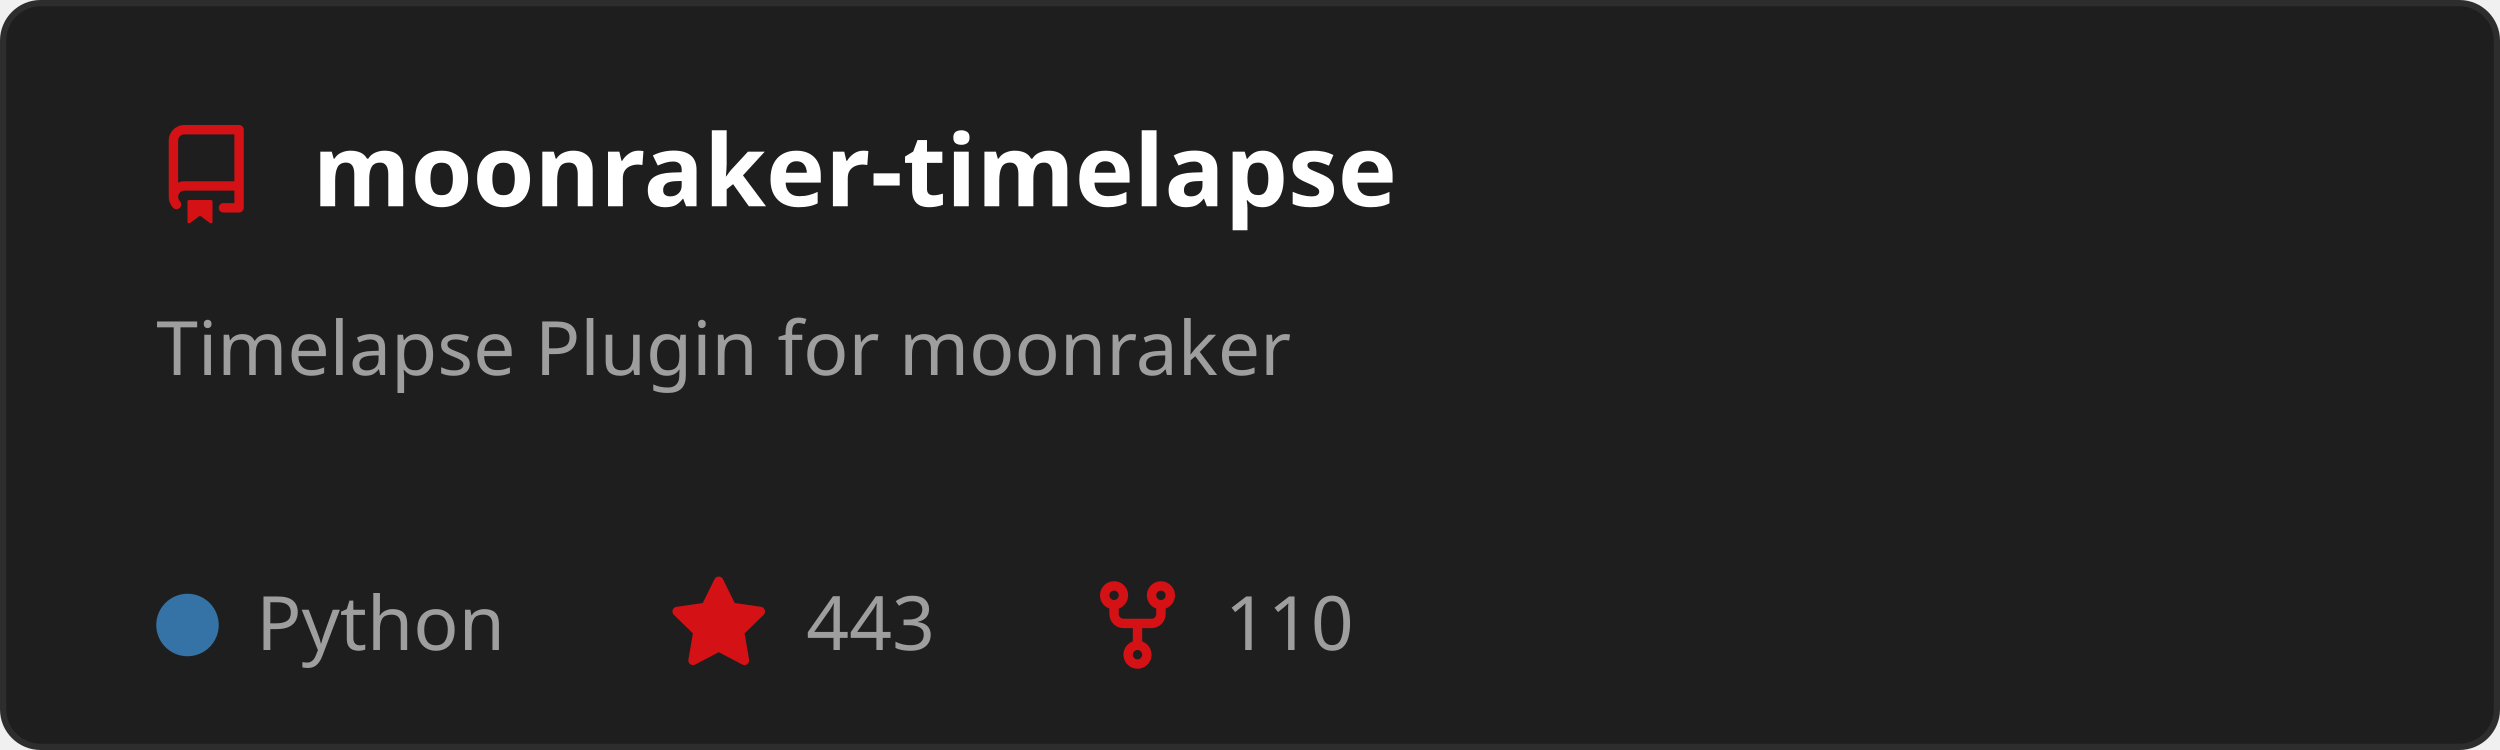
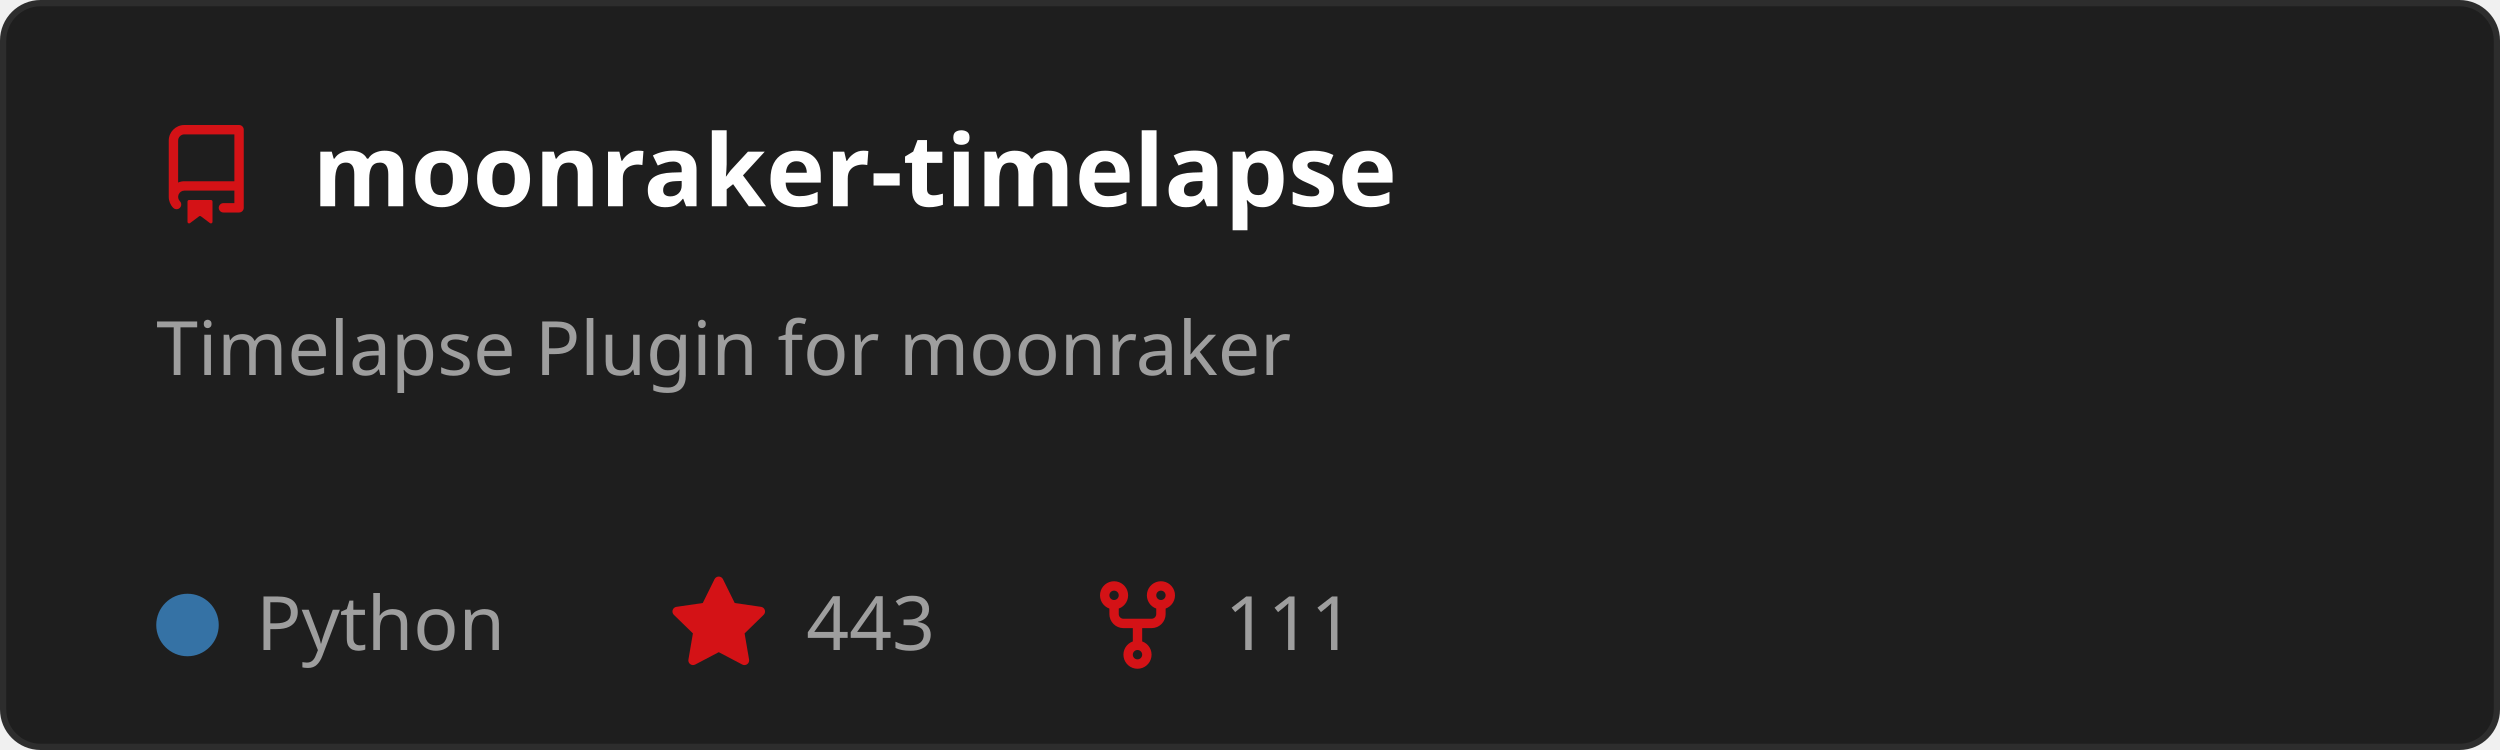
<svg xmlns="http://www.w3.org/2000/svg" width="400" height="120" viewBox="0 0 400 120" role="img" aria-labelledby="t">
  <style>
    text { font-family: 'Segoe UI', Ubuntu, Sans-Serif; }
    .title { fill: #ffffff; font-size: 16px; font-weight: 600; }
    .desc { fill: #9e9e9e; font-size: 12px; }
    .stat { fill: #9e9e9e; font-size: 12px; }
  </style>
  <rect x="0.5" y="0.5" width="399" height="119" rx="6" fill="#1e1e1e" stroke="#2d2d2d" />
  <g transform="translate(25,20)">
    <path d="M2 2.5A2.5 2.5 0 0 1 4.5 0h8.75a.75.75 0 0 1 .75.75v12.5a.75.75 0 0 1-.75.75h-2.5a.75.75 0 0 1 0-1.5h1.75v-2h-8a1 1 0 0 0-.714 1.7.75.75 0 1 1-1.072 1.05A2.495 2.495 0 0 1 2 11.5Zm10.5-1h-8a1 1 0 0 0-1 1v6.708A2.486 2.486 0 0 1 4.5 9h8ZM5 12.25a.25.25 0 0 1 .25-.25h3.5a.25.25 0 0 1 .25.25v3.25a.25.25 0 0 1-.4.2l-1.45-1.087a.249.249 0 0 0-.3 0L5.4 15.7a.25.25 0 0 1-.4-.2Z" fill="#D41216" />
  </g>
  <text x="50" y="33" class="title">moonraker-timelapse</text>
  <text x="25" y="60" class="desc">
    <tspan x="25" dy="0">Timelapse Plugin for moonraker</tspan>
  </text>
  <circle cx="30" cy="100" r="5" fill="#3572A5" />
  <text x="41" y="104" class="stat">Python</text>
  <g transform="translate(107,92)">
    <path d="M8 .25a.75.75 0 0 1 .673.418l1.882 3.815 4.21.612a.75.75 0 0 1 .416 1.279l-3.046 2.97.719 4.192a.751.751 0 0 1-1.088.791L8 12.347l-3.766 1.98a.75.75 0 0 1-1.088-.79l.72-4.194L.818 6.374a.75.75 0 0 1 .416-1.28l4.21-.611L7.327.668A.75.75 0 0 1 8 .25Z" fill="#D41216" />
  </g>
  <text x="129" y="104" class="stat">443</text>
  <g transform="translate(174,92)">
    <path d="M5 5.372v.878c0 .414.336.75.75.75h4.5a.75.75 0 0 0 .75-.75v-.878a2.25 2.25 0 1 1 1.5 0v.878a2.25 2.25 0 0 1-2.25 2.25h-1.5v2.128a2.251 2.251 0 1 1-1.5 0V8.5h-1.5A2.25 2.25 0 0 1 3.5 6.25v-.878a2.25 2.25 0 1 1 1.5 0ZM5 3.25a.75.75 0 1 0-1.5 0 .75.75 0 0 0 1.5 0Zm6.75.75a.75.75 0 1 0 0-1.5.75.75 0 0 0 0 1.5Zm-3 8.75a.75.75 0 1 0-1.5 0 .75.75 0 0 0 1.5 0Z" fill="#D41216" />
  </g>
-   <text x="196" y="104" class="stat">110</text>
+   <text x="196" y="104" class="stat">111</text>
</svg>
